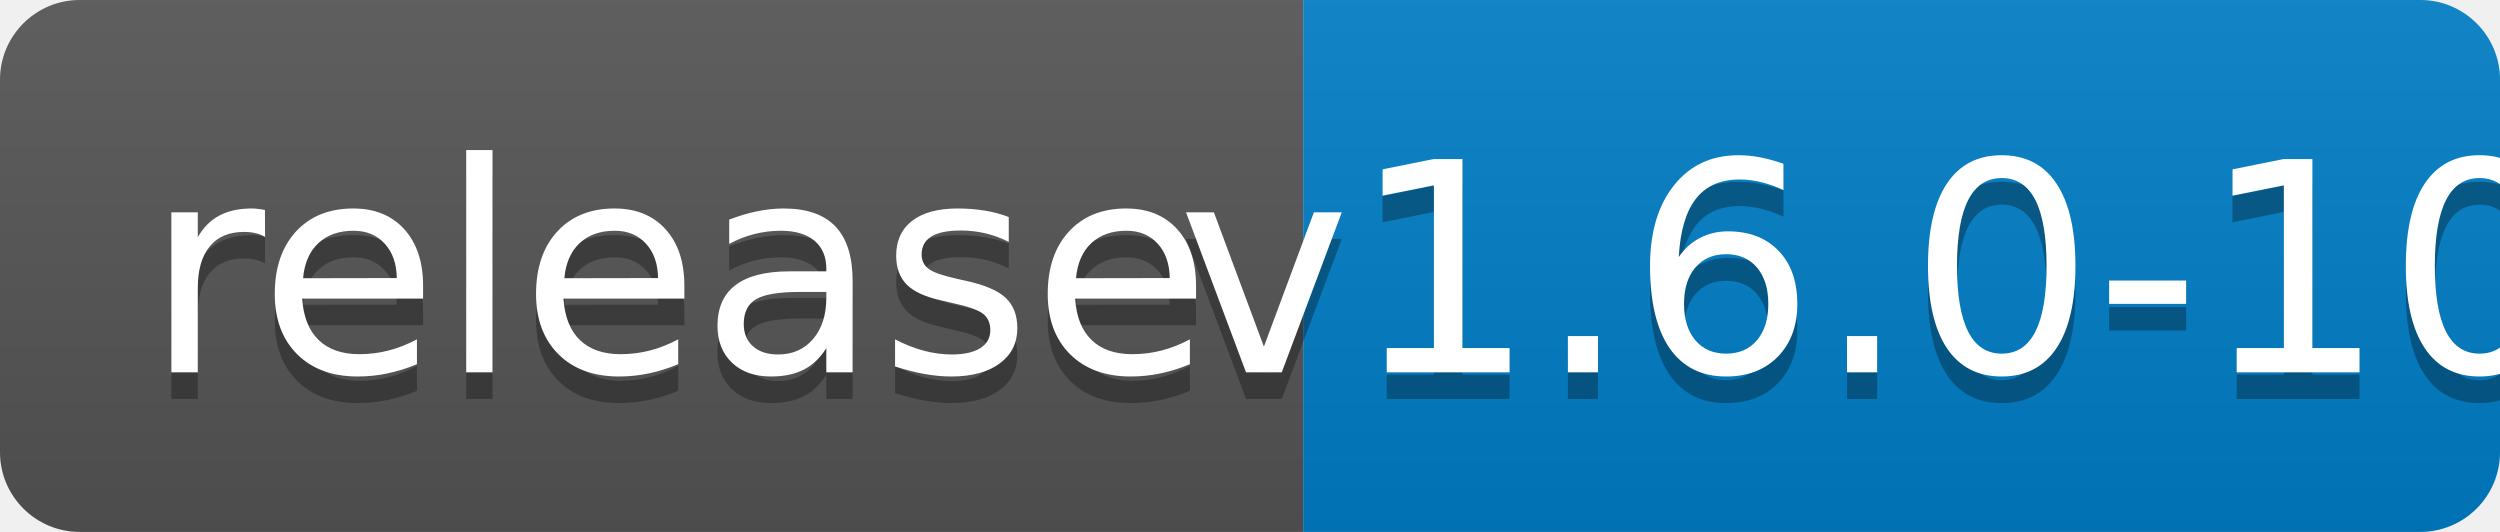
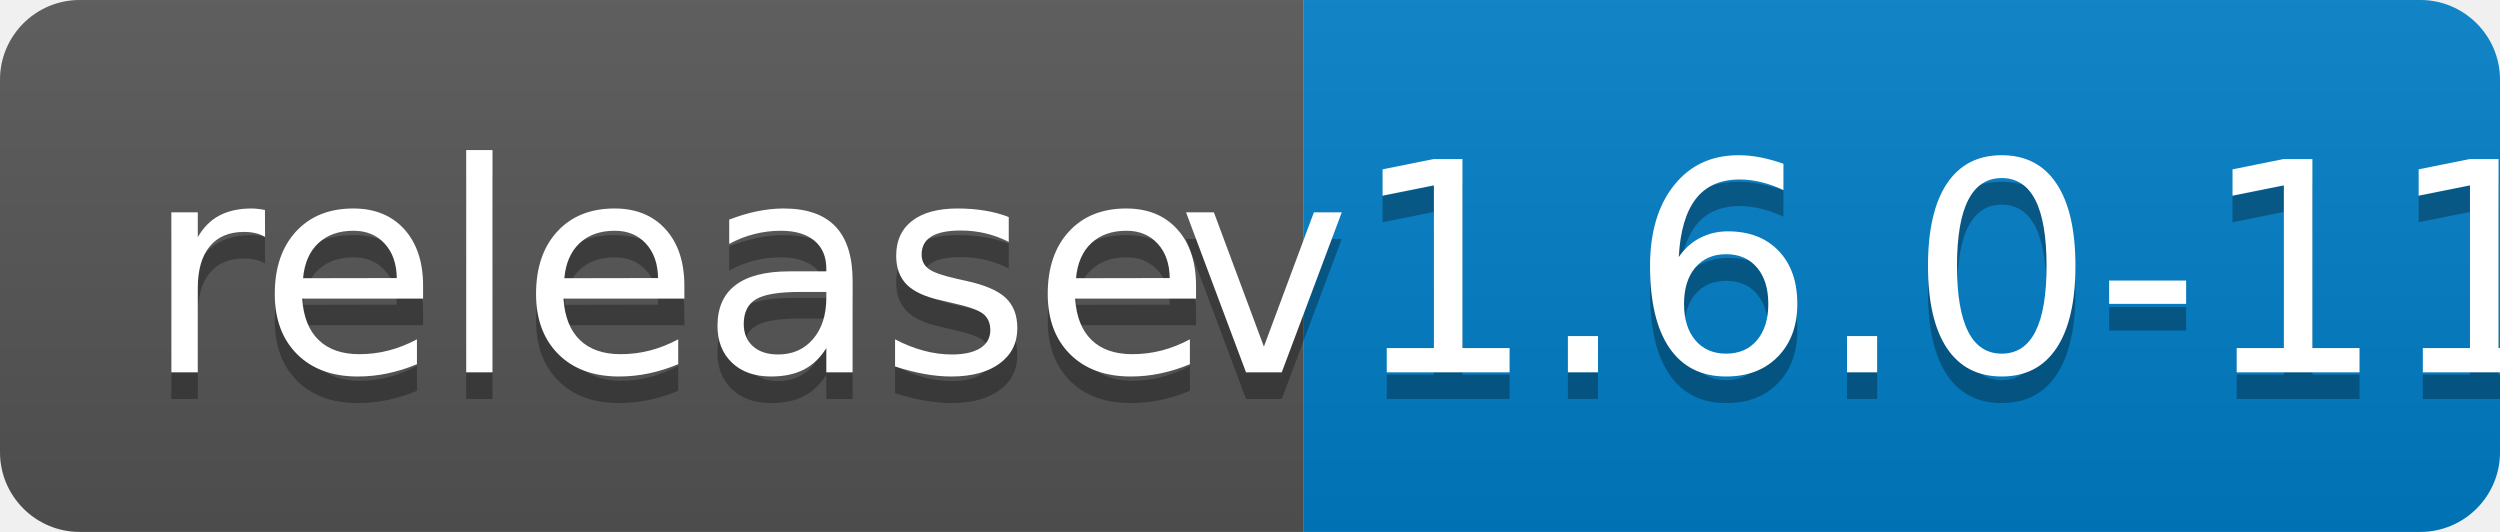
<svg xmlns="http://www.w3.org/2000/svg" width="94" height="20">
  <linearGradient id="b" x2="0" y2="100%">
    <stop offset="0" stop-color="#bbb" stop-opacity=".1" />
    <stop offset="1" stop-opacity=".1" />
  </linearGradient>
  <clipPath id="a">
    <rect width="94" height="20" rx="3" fill="#fff" />
  </clipPath>
  <g clip-path="url(#a)">
    <path fill="#555" d="M0 0h49v20H0z" />
    <path fill="#007ec6" d="M49 0h45v20H49z" />
    <path fill="url(#b)" d="M0 0h94v20H0z" />
  </g>
  <g fill="#fff" text-anchor="middle" font-family="DejaVu Sans,Verdana,Geneva,sans-serif" font-size="110">
    <text x="255" y="150" fill="#010101" fill-opacity=".3" transform="scale(.1)" textLength="390">release</text>
    <text x="255" y="140" transform="scale(.1)" textLength="390">release</text>
-     <text x="705" y="150" fill="#010101" fill-opacity=".3" transform="scale(.1)" textLength="350">v1.6.0-10</text>
-     <text x="705" y="140" transform="scale(.1)" textLength="350">v1.6.0-10</text>
+     <text x="705" y="150" fill="#010101" fill-opacity=".3" transform="scale(.1)" textLength="350">v1.6.0-11</text>
+     <text x="705" y="140" transform="scale(.1)" textLength="350">v1.6.0-11</text>
  </g>
</svg>
